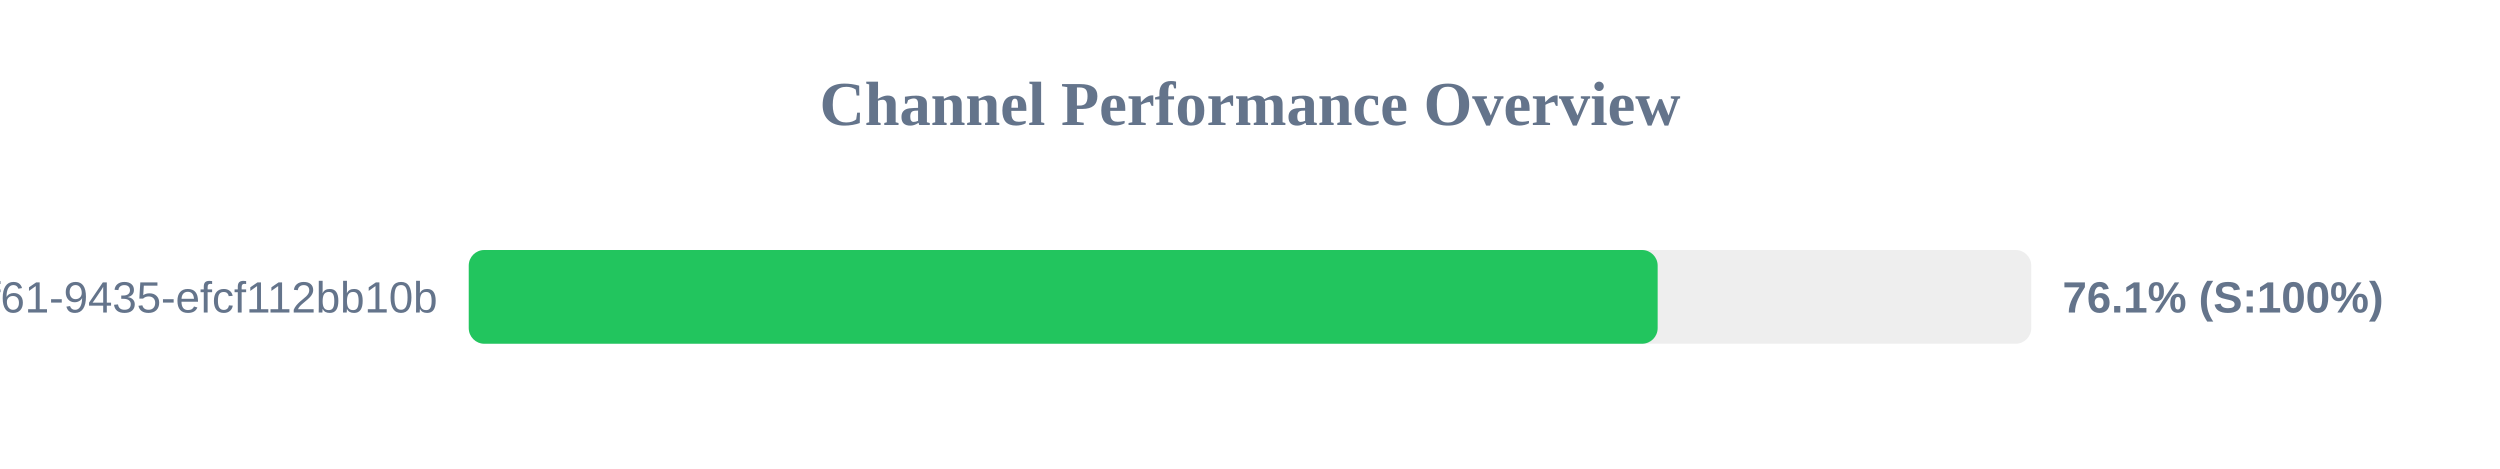
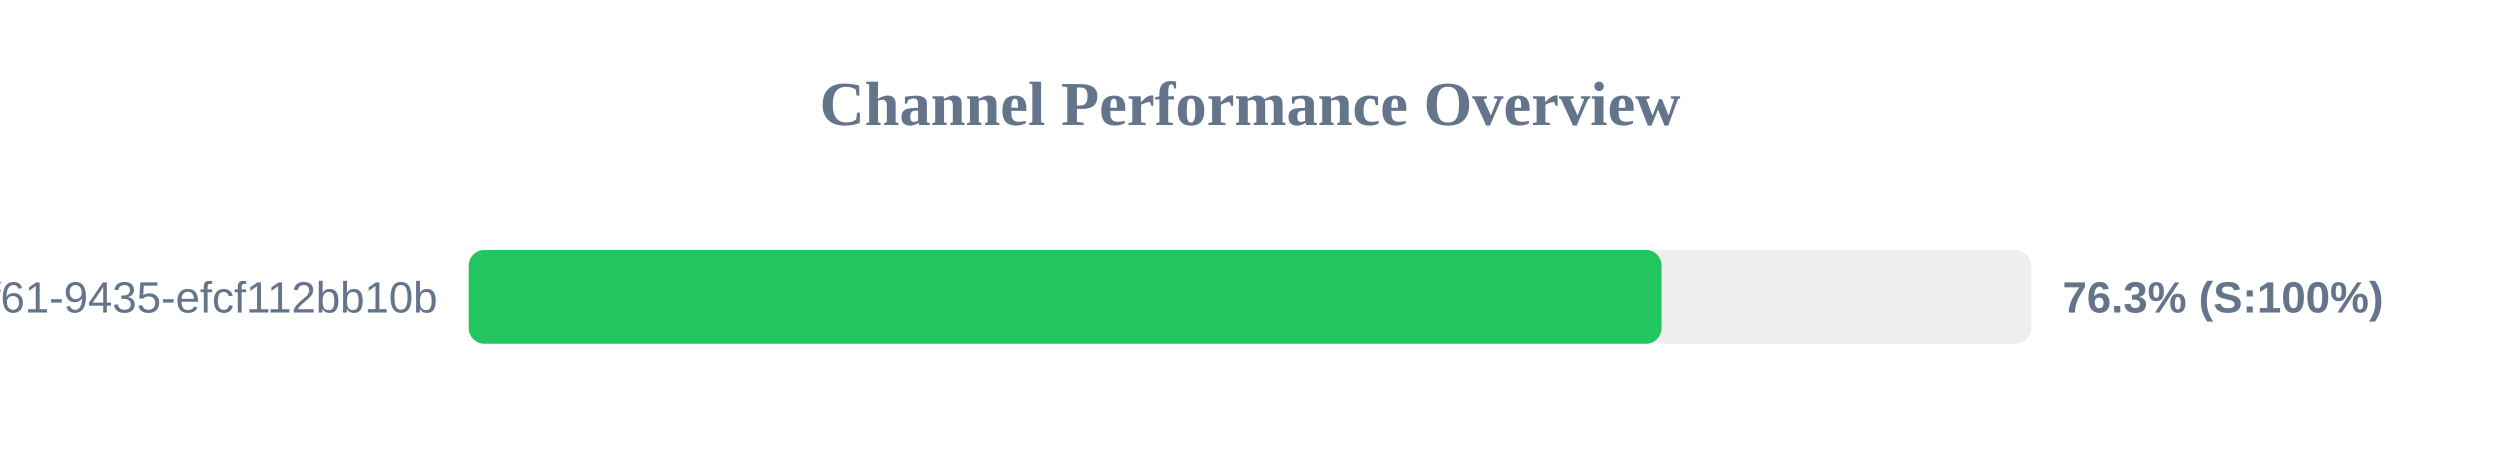
<svg xmlns="http://www.w3.org/2000/svg" width="800" height="150" version="1.1">
  <style>
        .row { font: 14px Arial; fill: #64748b; }
        .score { font: bold 14px Arial; fill: #64748b; }
    </style>
  <text x="400" y="40" text-anchor="middle" font-size="20px" font-weight="bold" fill="#64748b">Channel Performance Overview</text>
  <rect x="150" y="80" width="500" height="30" fill="#eee" rx="5" />
-   <rect x="150" y="80" width="380.45" height="30" fill="#22c55e" rx="5" />
+   <rect x="150" y="80" width="381.7" height="30" fill="#22c55e" rx="5" />
  <text x="140" y="100" text-anchor="end" class="row">?uuid=07c122ad-50b2-4f61-9435-efcf112bb10b</text>
-   <text x="660" y="100" text-anchor="start" class="score">76.1% (S:100%)</text>
+   <text x="660" y="100" text-anchor="start" class="score">76.3% (S:100%)</text>
</svg>
